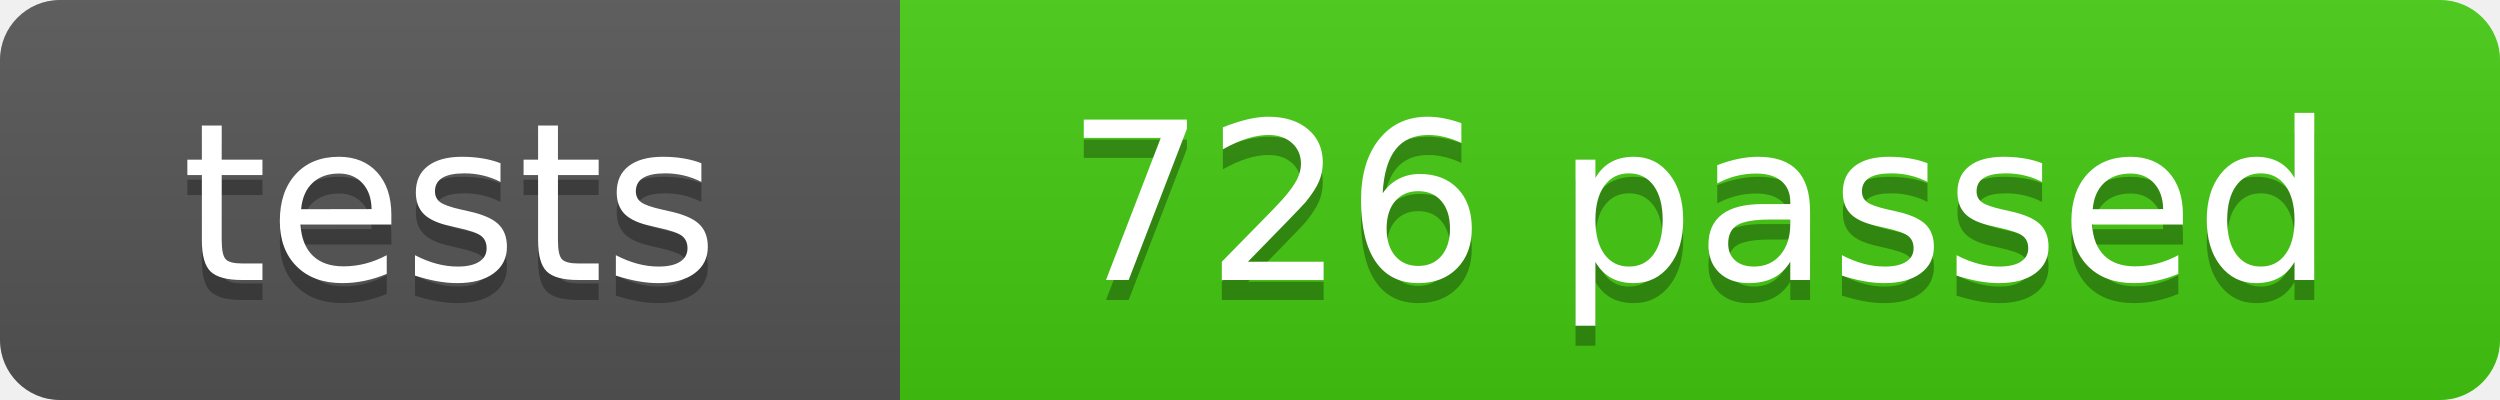
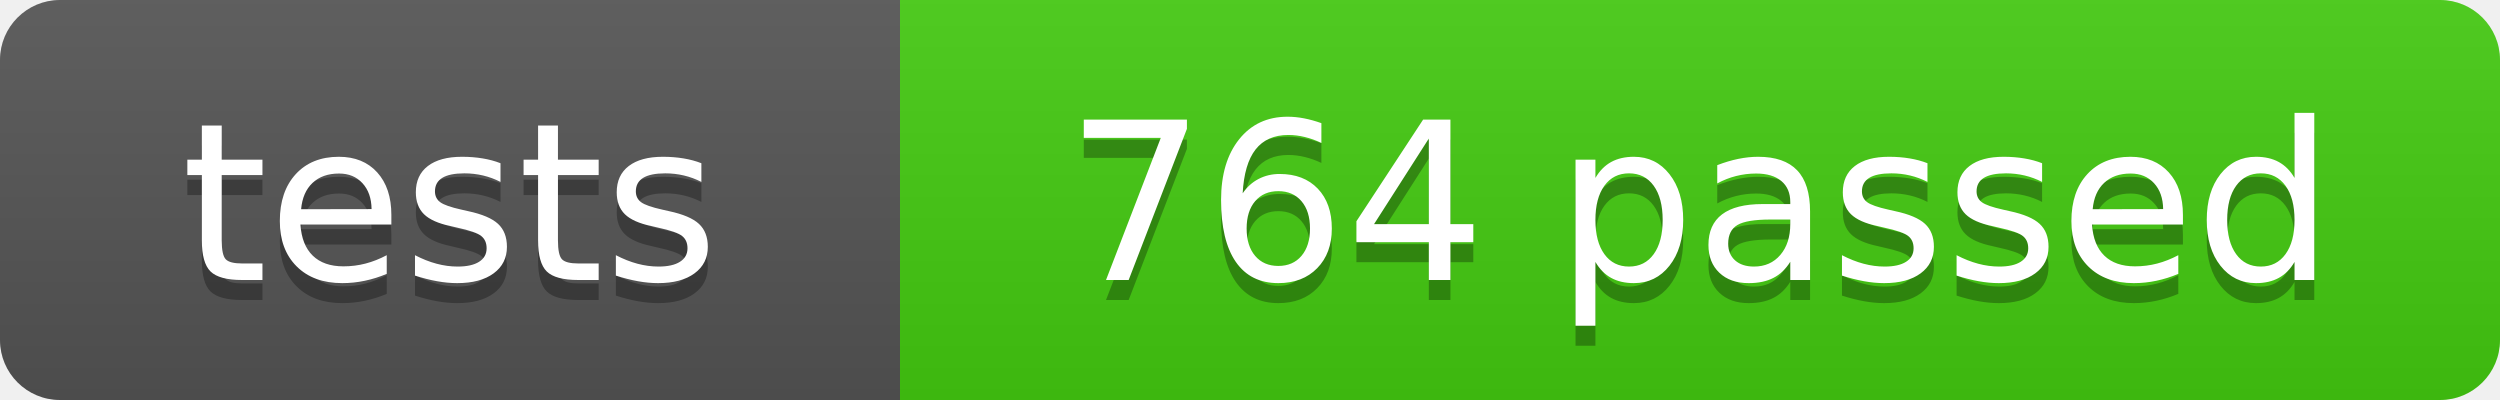
- <svg xmlns="http://www.w3.org/2000/svg" width="125" height="20" role="img" aria-label="tests: 726 passed">
+ <svg xmlns="http://www.w3.org/2000/svg" width="125" height="20" role="img" aria-label="tests: 764 passed">
  <linearGradient id="s" x2="0" y2="100%">
    <stop offset="0" stop-color="#bbb" stop-opacity=".1" />
    <stop offset="1" stop-opacity=".1" />
  </linearGradient>
  <clipPath id="r">
    <rect width="125" height="20" rx="3" fill="#fff" />
  </clipPath>
  <g clip-path="url(#r)">
    <rect width="45" height="20" fill="#555" />
    <rect x="45" width="80" height="20" fill="#4c1" />
    <rect width="125" height="20" fill="url(#s)" />
  </g>
  <g fill="#fff" text-anchor="middle" font-family="Verdana,Geneva,DejaVu Sans,sans-serif" font-size="110" text-rendering="geometricPrecision">
    <text x="225" y="150" fill="#010101" fill-opacity=".3" transform="scale(.1)" textLength="350">tests</text>
    <text x="225" y="140" transform="scale(.1)" textLength="350">tests</text>
-     <text x="850" y="150" fill="#010101" fill-opacity=".3" transform="scale(.1)" textLength="700">726 passed</text>
-     <text x="850" y="140" transform="scale(.1)" textLength="700">726 passed</text>
+     <text x="850" y="150" fill="#010101" fill-opacity=".3" transform="scale(.1)" textLength="700">764 passed</text>
+     <text x="850" y="140" transform="scale(.1)" textLength="700">764 passed</text>
  </g>
</svg>
